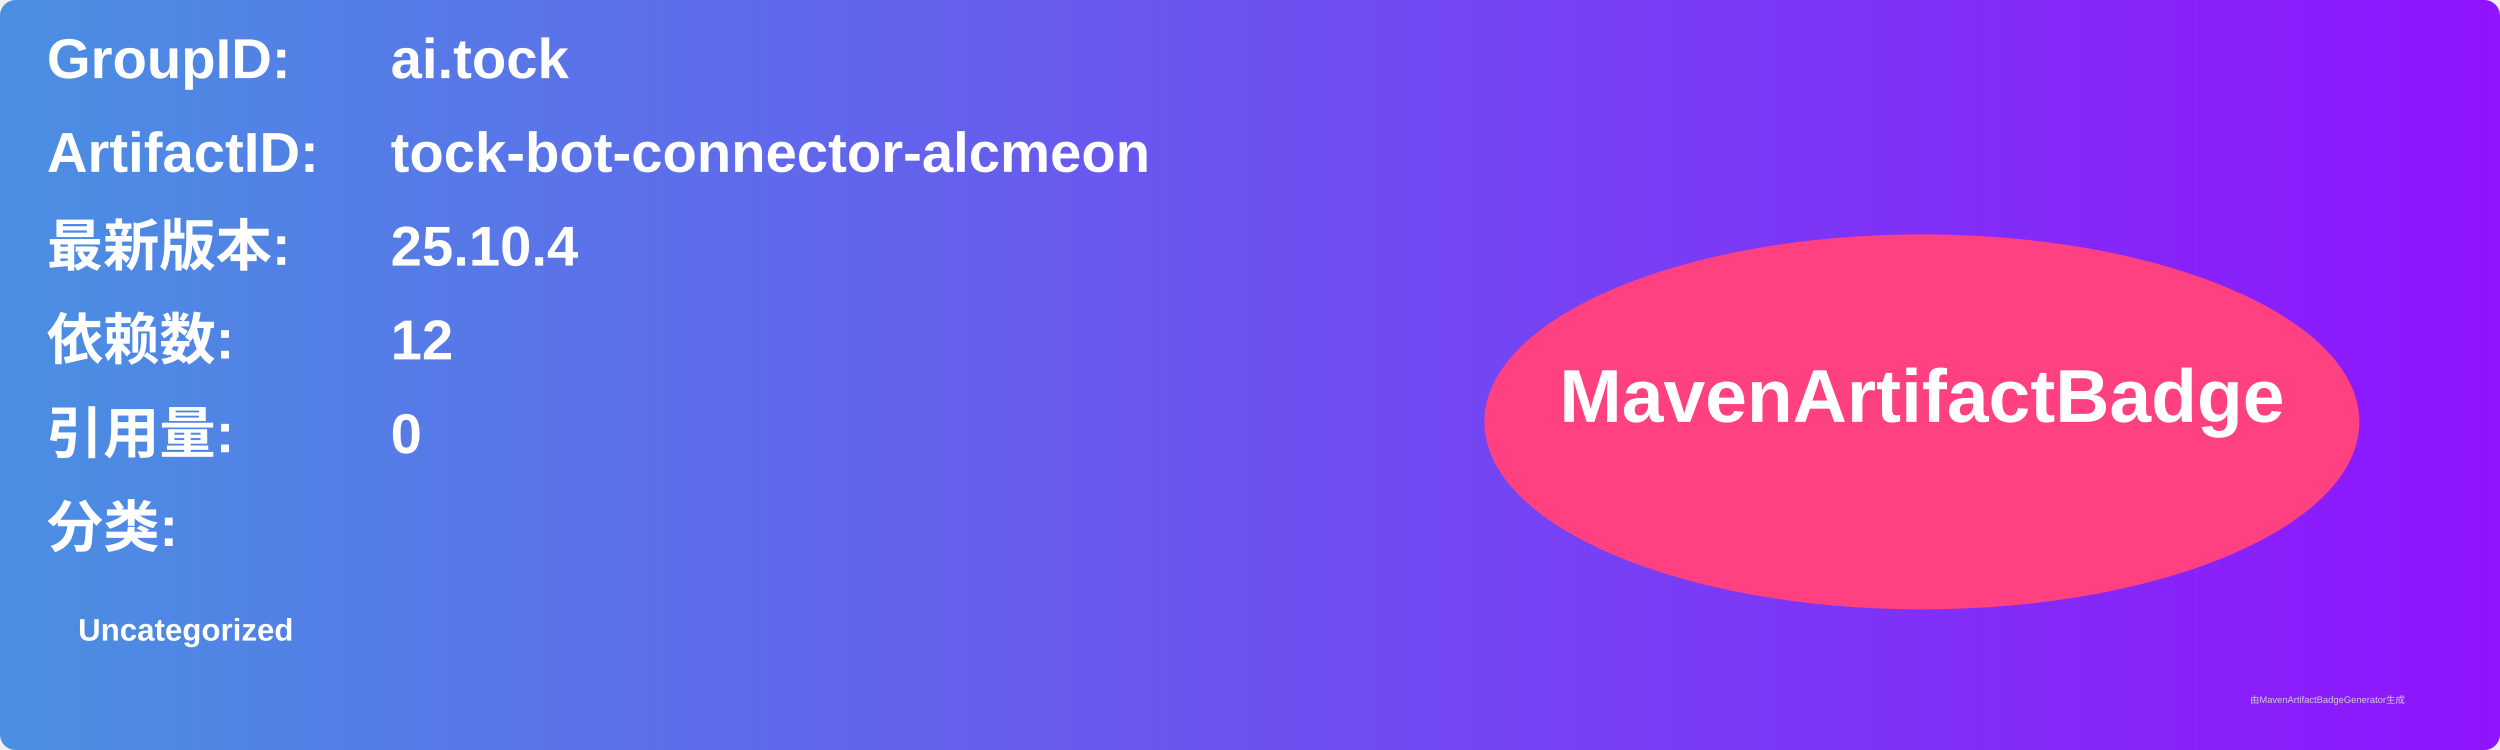
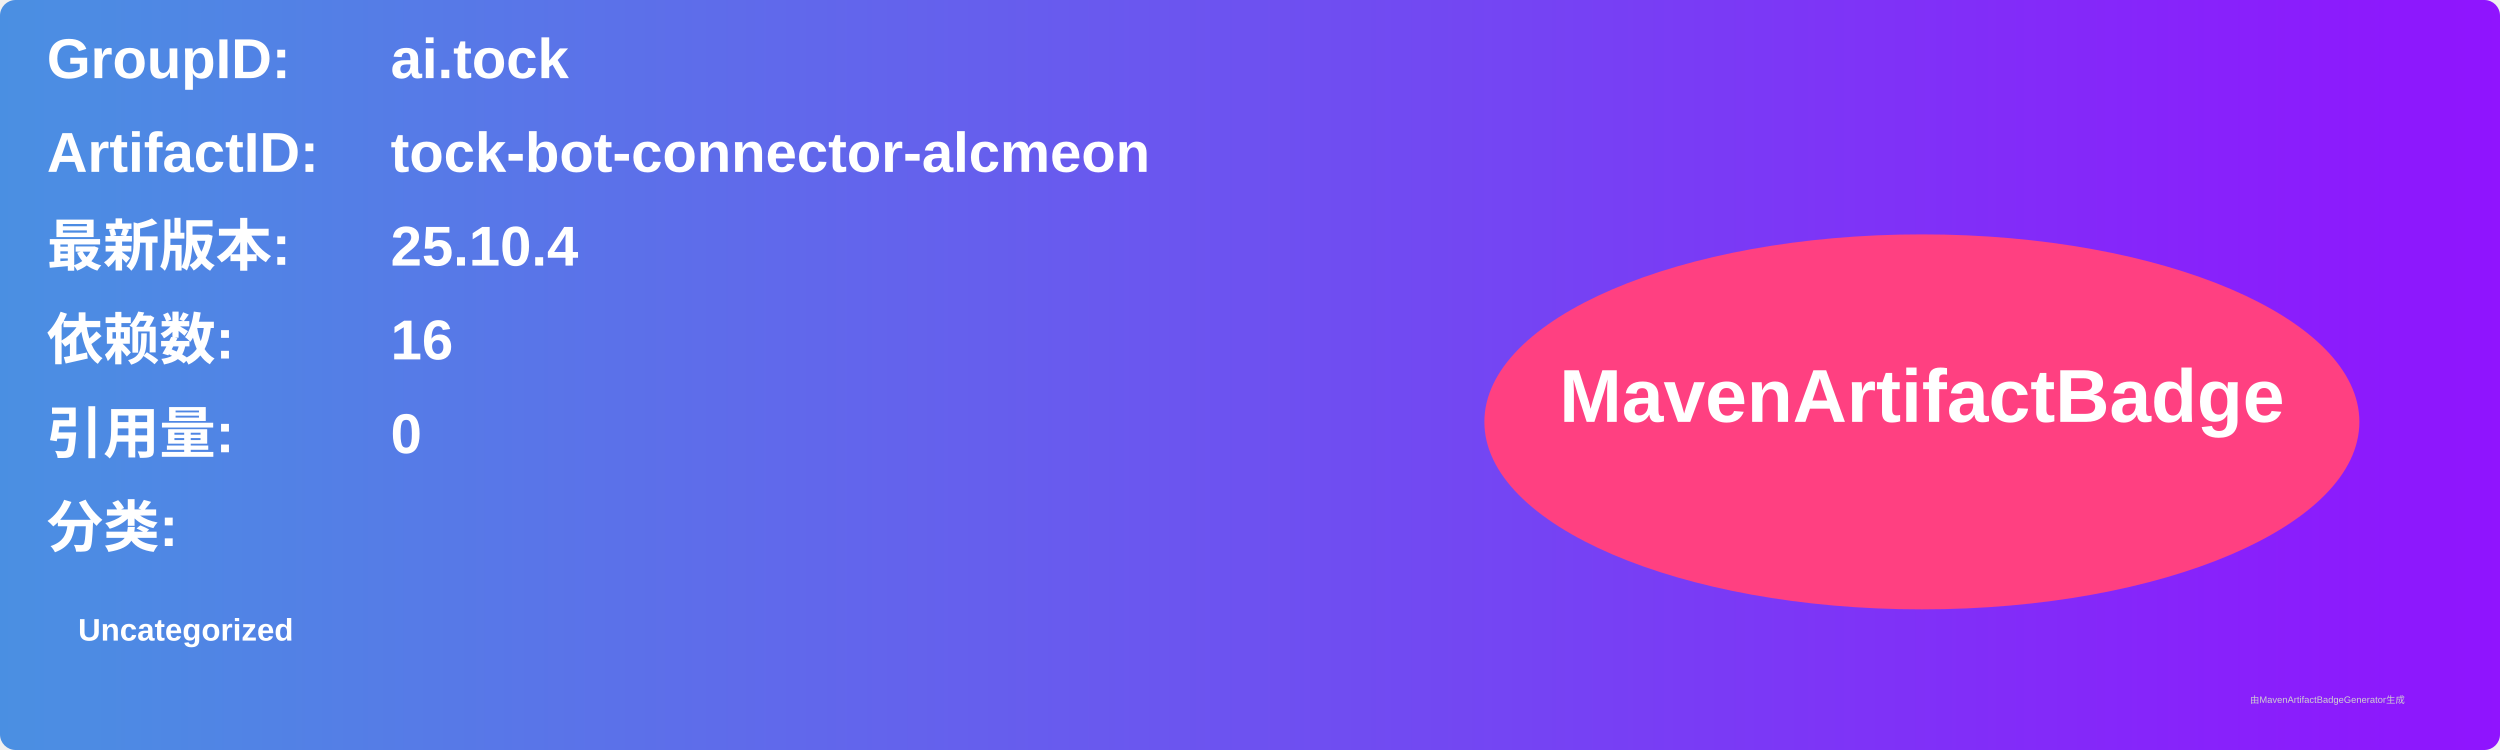
<svg xmlns="http://www.w3.org/2000/svg" width="800" height="240" viewBox="0 0 800 240">
  <linearGradient id="grad" x1="0%" y1="0%" x2="100%" y2="0%">
    <stop offset="0%" stop-color="#4a90e2" />
    <stop offset="100%" stop-color="#9013fe" />
  </linearGradient>
  <rect width="100%" height="100%" rx="5" ry="5" fill="url(#grad)" />
  <g transform="translate(15, 15)">
    <text x="0" y="10" font-family="Arial" font-size="18" fill="white" font-weight="bold" width="260">GroupID:</text>
    <text x="110" y="10" font-family="Arial" font-size="18" fill="white" font-weight="bold" width="460">ai.tock</text>
    <text x="0" y="40" font-family="Arial" font-size="18" fill="white" font-weight="bold" width="260">ArtifactID:</text>
    <text x="110" y="40" font-family="Arial" font-size="18" fill="white" font-weight="bold" width="460">tock-bot-connector-alcmeon</text>
    <text x="0" y="70" font-family="Arial" font-size="18" fill="white" font-weight="bold">最新版本:</text>
    <text x="110" y="70" font-family="Arial" font-size="18" fill="white" font-weight="bold">
      <tspan font-weight="bold">25.10.4</tspan>
    </text>
    <text x="0" y="100" font-family="Arial" font-size="18" fill="white" font-weight="bold">依赖数: </text>
    <text x="110" y="100" font-family="Arial" font-size="18" fill="white">
-       <tspan font-weight="bold">12</tspan>
+       <tspan font-weight="bold">16</tspan>
    </text>
    <text x="0" y="130" font-family="Arial" font-size="18" fill="white" font-weight="bold">引用量: </text>
    <text x="110" y="130" font-family="Arial" font-size="18" fill="white">
      <tspan font-weight="bold">0</tspan>
    </text>
    <text x="0" y="160" font-family="Arial" font-size="18" fill="white" font-weight="bold">分类:</text>
    <text x="10" y="190" font-family="Arial" font-size="10" fill="white">
      <tspan font-weight="bold">Uncategorized</tspan>
    </text>
    <ellipse cx="600" cy="120" rx="140" ry="60" fill="#ff4081" />
    <text x="600" y="120" text-anchor="middle" font-family="Arial" font-size="24" fill="white" font-weight="bold">MavenArtifactBadge</text>
  </g>
  <text x="720" y="225" font-family="Arial" font-size="3" fill="#d0d0d0">由MavenArtifactBadgeGenerator生成</text>
</svg>
